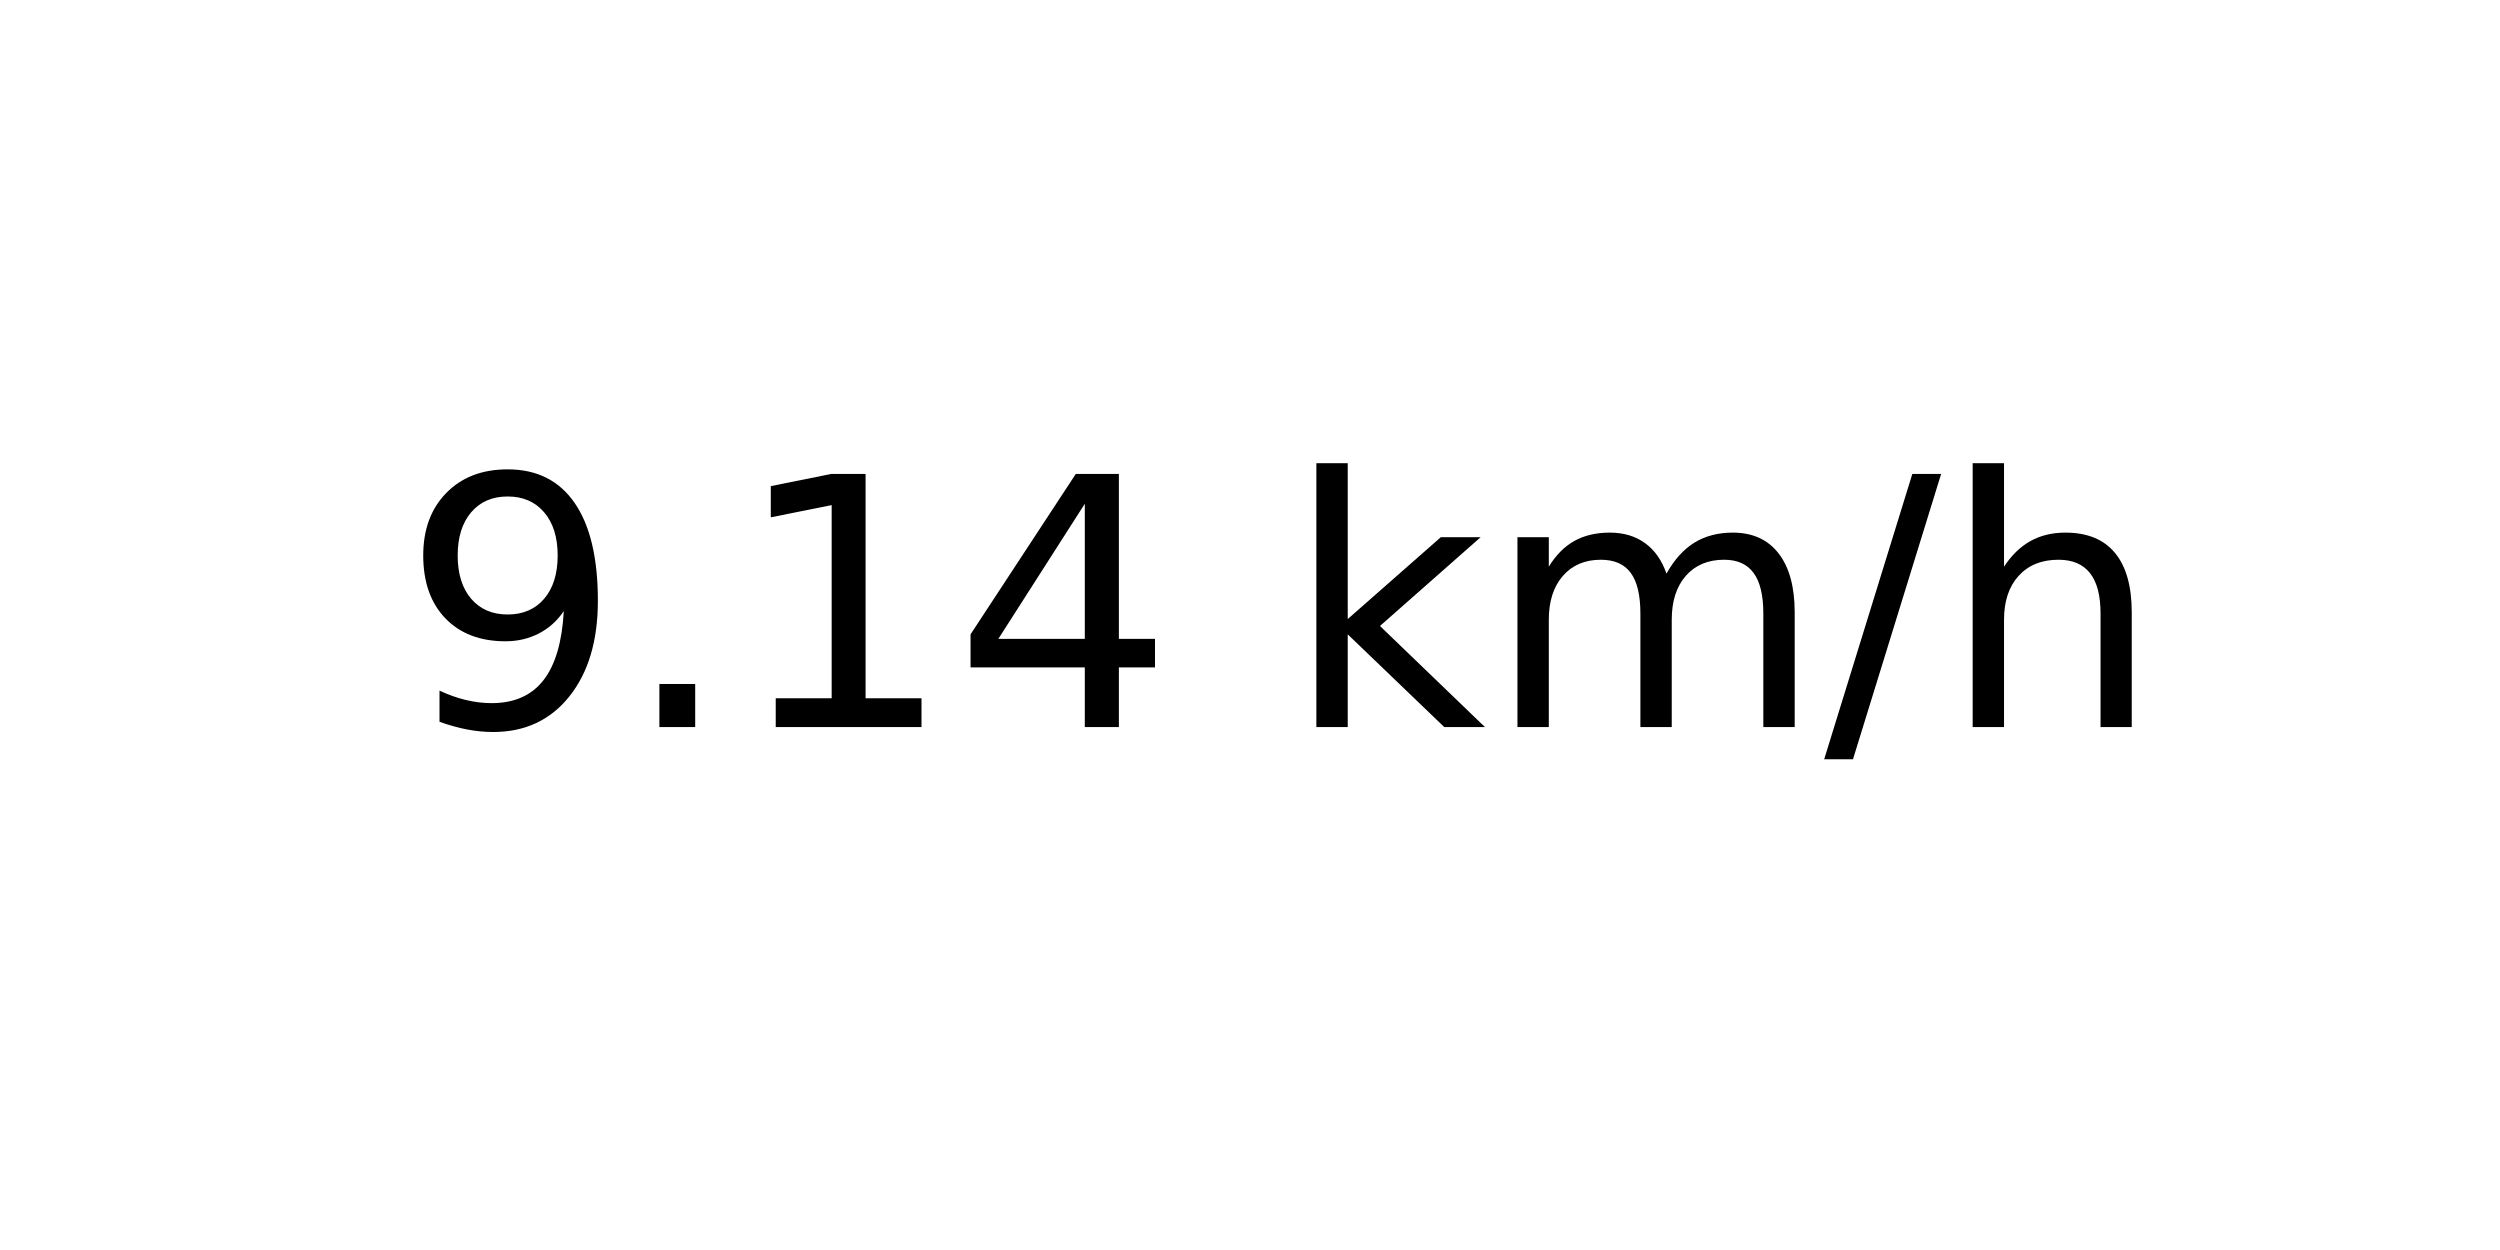
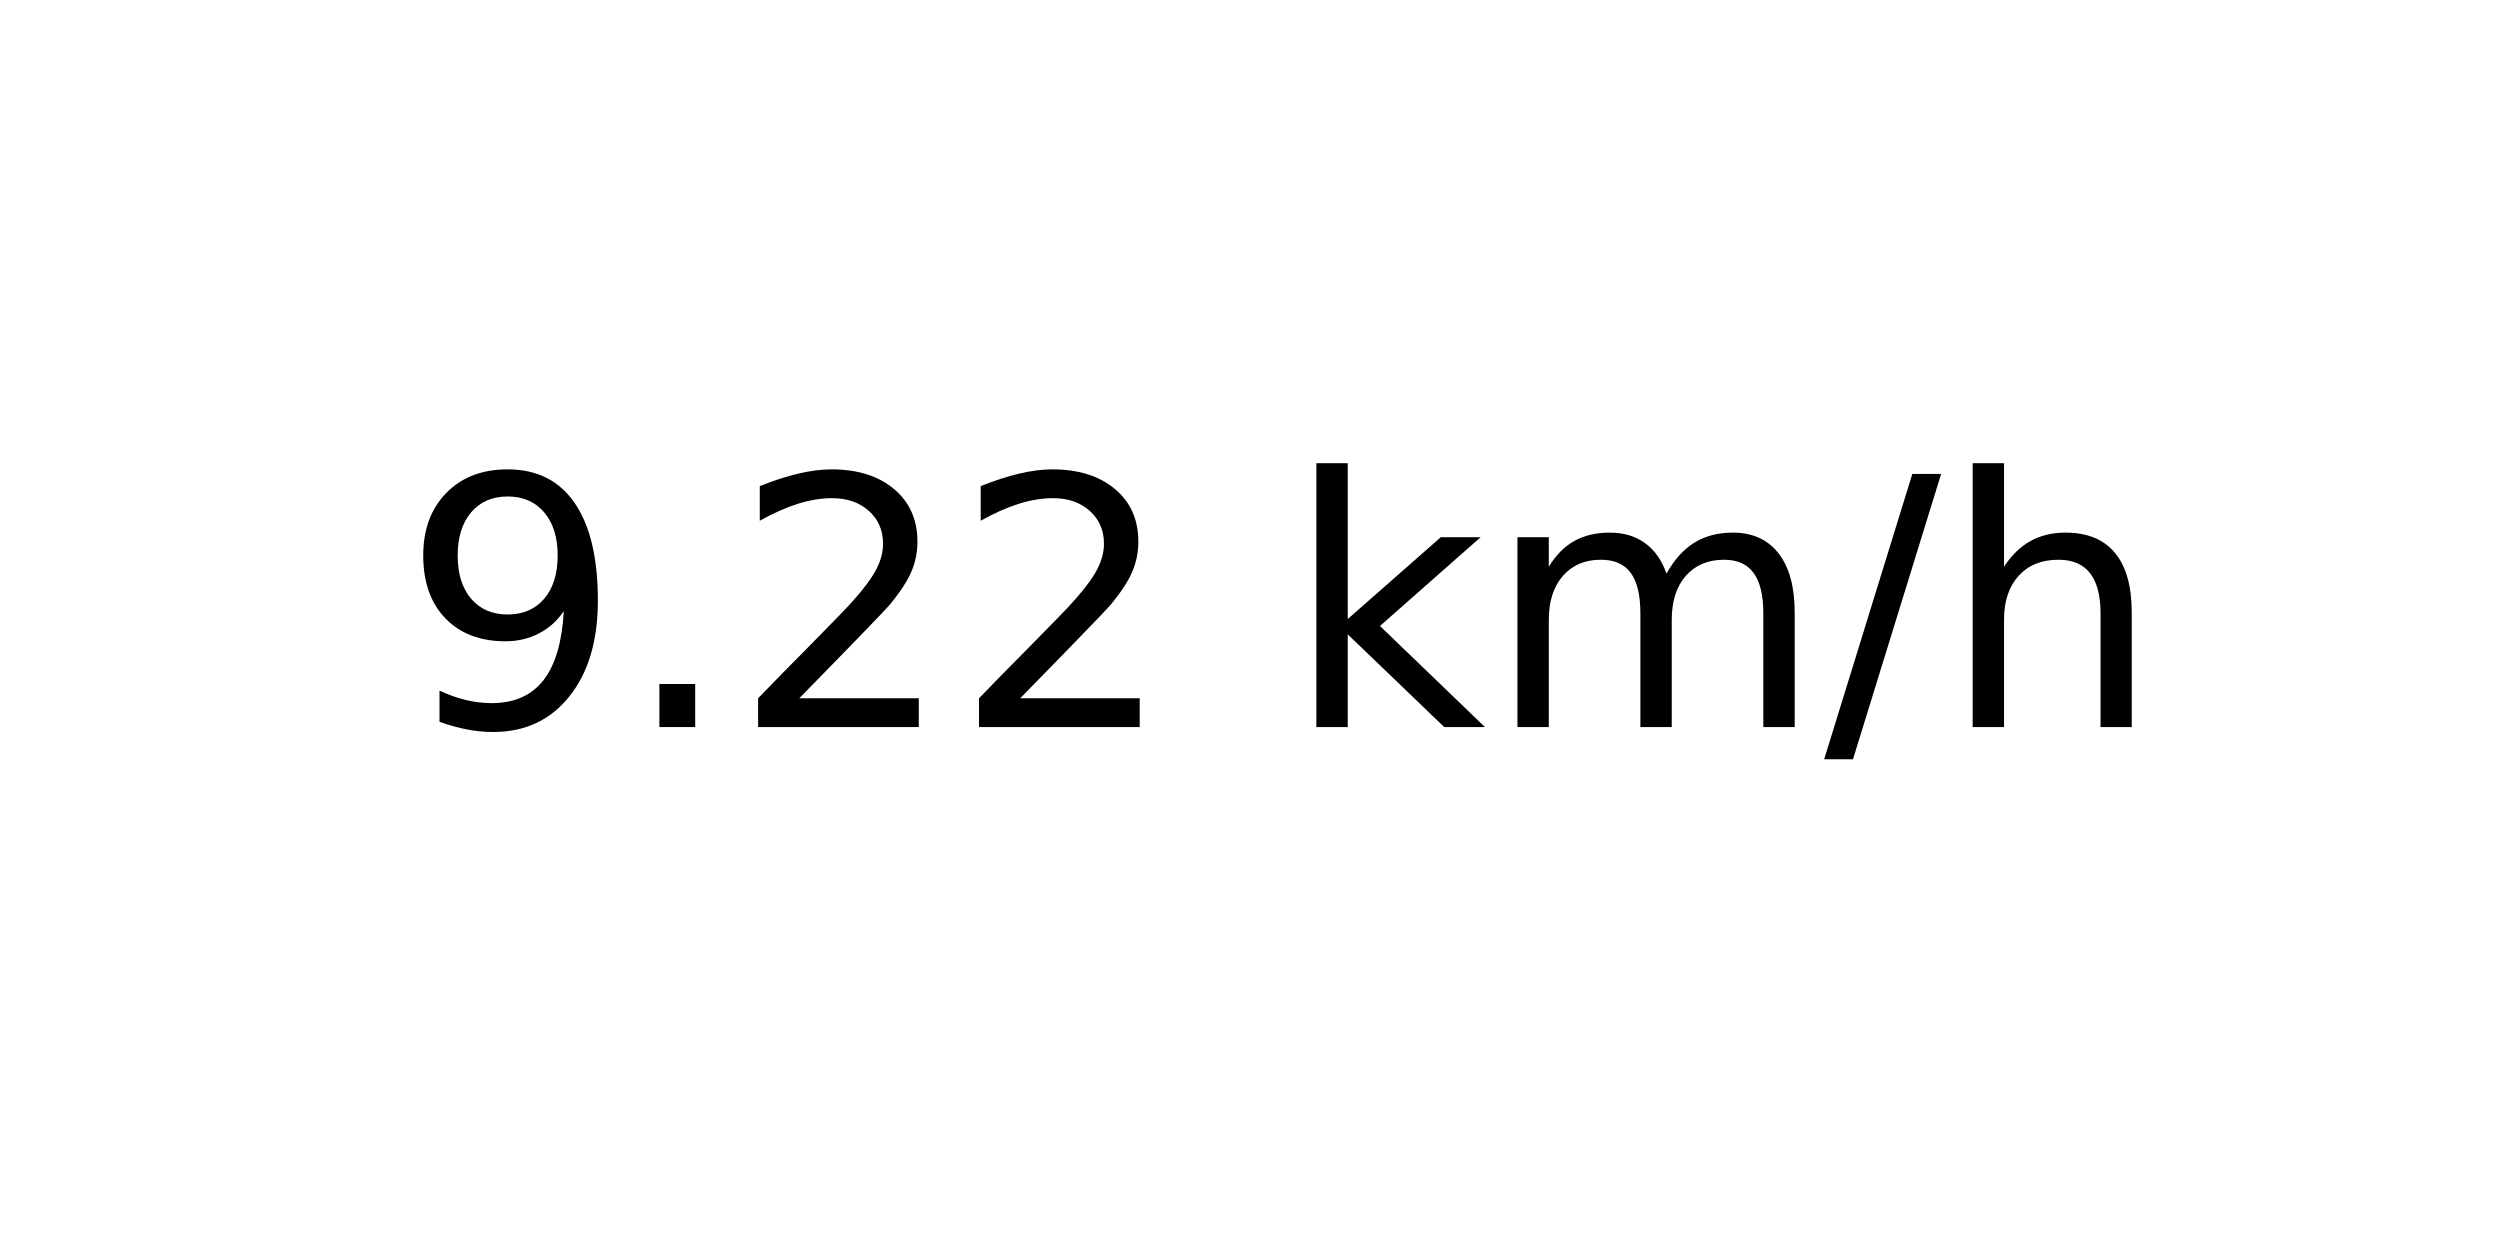
<svg xmlns="http://www.w3.org/2000/svg" xmlns:xlink="http://www.w3.org/1999/xlink" width="72pt" height="36pt" viewBox="0 0 72 36" version="1.1">
  <defs>
    <style type="text/css">*{stroke-linejoin: round; stroke-linecap: butt}</style>
  </defs>
  <g id="figure_1">
    <g id="axes_1">
      <g id="text_1">
        <g transform="translate(11.55937 20.93937) scale(0.1 -0.1)">
          <defs>
            <path id="DejaVuSans-39" d="M 703 97  L 703 672  Q 941 559 1184 500  Q 1428 441 1663 441  Q 2288 441 2617 861  Q 2947 1281 2994 2138  Q 2813 1869 2534 1725  Q 2256 1581 1919 1581  Q 1219 1581 811 2004  Q 403 2428 403 3163  Q 403 3881 828 4315  Q 1253 4750 1959 4750  Q 2769 4750 3195 4129  Q 3622 3509 3622 2328  Q 3622 1225 3098 567  Q 2575 -91 1691 -91  Q 1453 -91 1209 -44  Q 966 3 703 97  z M 1959 2075  Q 2384 2075 2632 2365  Q 2881 2656 2881 3163  Q 2881 3666 2632 3958  Q 2384 4250 1959 4250  Q 1534 4250 1286 3958  Q 1038 3666 1038 3163  Q 1038 2656 1286 2365  Q 1534 2075 1959 2075  z " transform="scale(0.015625)" />
            <path id="DejaVuSans-2e" d="M 684 794  L 1344 794  L 1344 0  L 684 0  L 684 794  z " transform="scale(0.015625)" />
-             <path id="DejaVuSans-31" d="M 794 531  L 1825 531  L 1825 4091  L 703 3866  L 703 4441  L 1819 4666  L 2450 4666  L 2450 531  L 3481 531  L 3481 0  L 794 0  L 794 531  z " transform="scale(0.015625)" />
-             <path id="DejaVuSans-34" d="M 2419 4116  L 825 1625  L 2419 1625  L 2419 4116  z M 2253 4666  L 3047 4666  L 3047 1625  L 3713 1625  L 3713 1100  L 3047 1100  L 3047 0  L 2419 0  L 2419 1100  L 313 1100  L 313 1709  L 2253 4666  z " transform="scale(0.015625)" />
+             <path id="DejaVuSans-32" d="M 1228 531  L 3431 531  L 3431 0  L 469 0  L 469 531  Q 828 903 1448 1529  Q 2069 2156 2228 2338  Q 2531 2678 2651 2914  Q 2772 3150 2772 3378  Q 2772 3750 2511 3984  Q 2250 4219 1831 4219  Q 1534 4219 1204 4116  Q 875 4013 500 3803  L 500 4441  Q 881 4594 1212 4672  Q 1544 4750 1819 4750  Q 2544 4750 2975 4387  Q 3406 4025 3406 3419  Q 3406 3131 3298 2873  Q 3191 2616 2906 2266  Q 2828 2175 2409 1742  Q 1991 1309 1228 531  z " transform="scale(0.015625)" />
            <path id="DejaVuSans-20" transform="scale(0.015625)" />
            <path id="DejaVuSans-6b" d="M 581 4863  L 1159 4863  L 1159 1991  L 2875 3500  L 3609 3500  L 1753 1863  L 3688 0  L 2938 0  L 1159 1709  L 1159 0  L 581 0  L 581 4863  z " transform="scale(0.015625)" />
            <path id="DejaVuSans-6d" d="M 3328 2828  Q 3544 3216 3844 3400  Q 4144 3584 4550 3584  Q 5097 3584 5394 3201  Q 5691 2819 5691 2113  L 5691 0  L 5113 0  L 5113 2094  Q 5113 2597 4934 2840  Q 4756 3084 4391 3084  Q 3944 3084 3684 2787  Q 3425 2491 3425 1978  L 3425 0  L 2847 0  L 2847 2094  Q 2847 2600 2669 2842  Q 2491 3084 2119 3084  Q 1678 3084 1418 2786  Q 1159 2488 1159 1978  L 1159 0  L 581 0  L 581 3500  L 1159 3500  L 1159 2956  Q 1356 3278 1631 3431  Q 1906 3584 2284 3584  Q 2666 3584 2933 3390  Q 3200 3197 3328 2828  z " transform="scale(0.015625)" />
            <path id="DejaVuSans-2f" d="M 1625 4666  L 2156 4666  L 531 -594  L 0 -594  L 1625 4666  z " transform="scale(0.015625)" />
            <path id="DejaVuSans-68" d="M 3513 2113  L 3513 0  L 2938 0  L 2938 2094  Q 2938 2591 2744 2837  Q 2550 3084 2163 3084  Q 1697 3084 1428 2787  Q 1159 2491 1159 1978  L 1159 0  L 581 0  L 581 4863  L 1159 4863  L 1159 2956  Q 1366 3272 1645 3428  Q 1925 3584 2291 3584  Q 2894 3584 3203 3211  Q 3513 2838 3513 2113  z " transform="scale(0.015625)" />
          </defs>
          <use xlink:href="#DejaVuSans-39" />
          <use xlink:href="#DejaVuSans-2e" x="63.623" />
-           <use xlink:href="#DejaVuSans-31" x="95.41" />
-           <use xlink:href="#DejaVuSans-34" x="159.033" />
+           <use xlink:href="#DejaVuSans-32" x="95.41" />
+           <use xlink:href="#DejaVuSans-32" x="159.033" />
          <use xlink:href="#DejaVuSans-20" x="222.656" />
          <use xlink:href="#DejaVuSans-6b" x="254.443" />
          <use xlink:href="#DejaVuSans-6d" x="312.354" />
          <use xlink:href="#DejaVuSans-2f" x="409.766" />
          <use xlink:href="#DejaVuSans-68" x="443.457" />
        </g>
      </g>
    </g>
  </g>
</svg>
